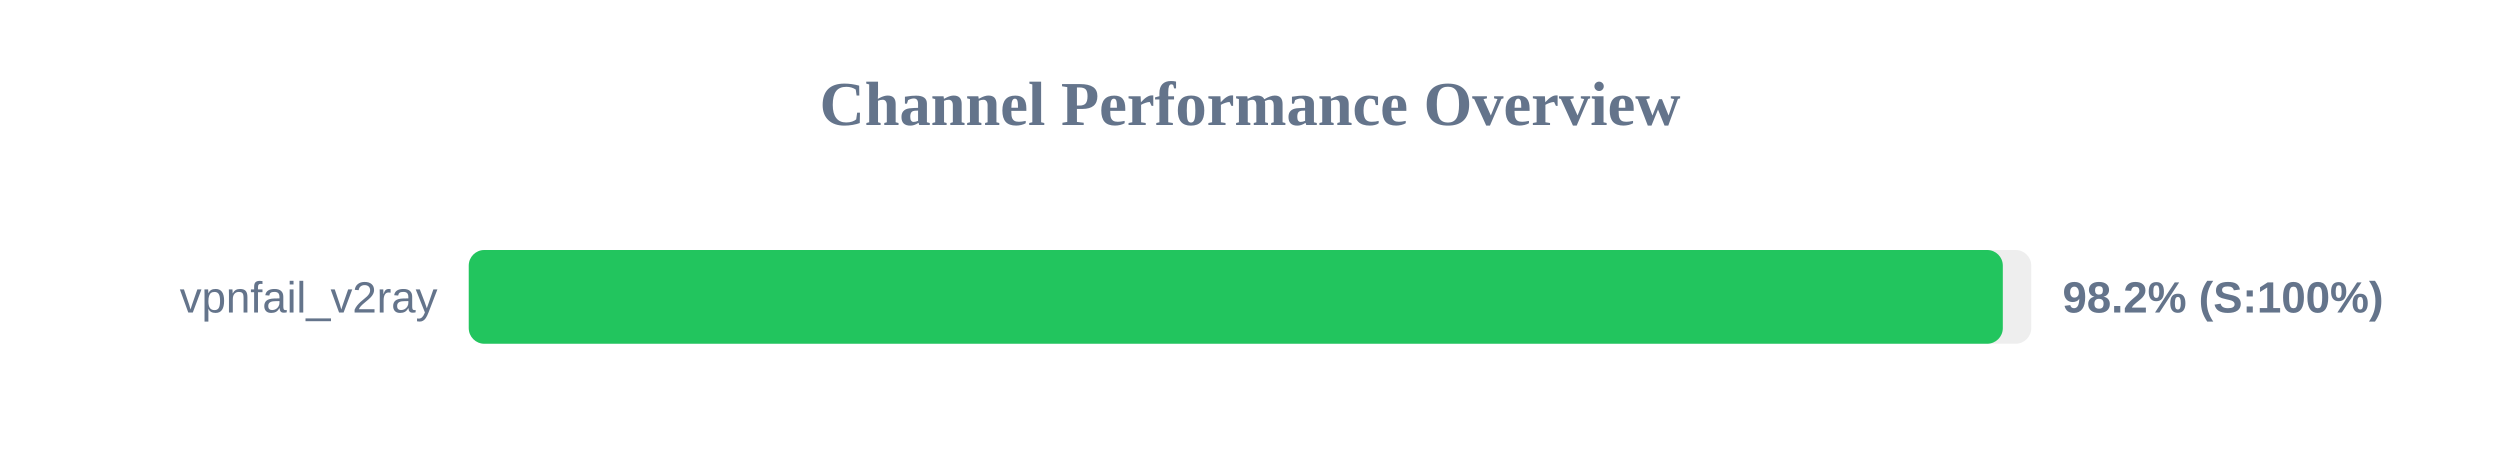
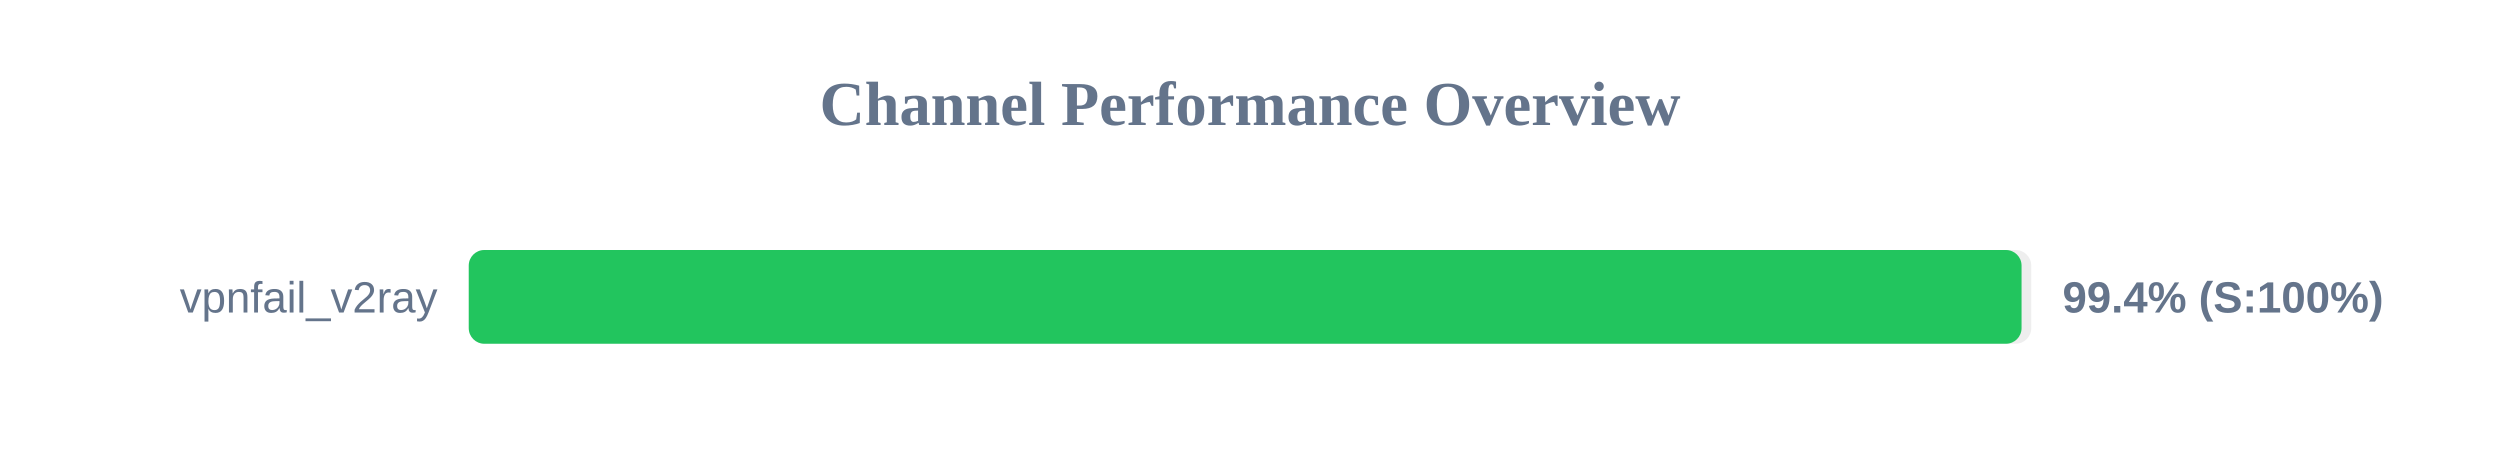
<svg xmlns="http://www.w3.org/2000/svg" width="800" height="150" version="1.1">
  <style>
        .row { font: 14px Arial; fill: #64748b; }
        .score { font: bold 14px Arial; fill: #64748b; }
    </style>
  <text x="400" y="40" text-anchor="middle" font-size="20px" font-weight="bold" fill="#64748b">Channel Performance Overview</text>
  <rect x="150" y="80" width="500" height="30" fill="#eee" rx="5" />
-   <rect x="150" y="80" width="490.9" height="30" fill="#22c55e" rx="5" />
+   <rect x="150" y="80" width="496.9" height="30" fill="#22c55e" rx="5" />
  <text x="140" y="100" text-anchor="end" class="row">vpnfail_v2ray</text>
-   <text x="660" y="100" text-anchor="start" class="score">98.2% (S:100%)</text>
+   <text x="660" y="100" text-anchor="start" class="score">99.4% (S:100%)</text>
</svg>
